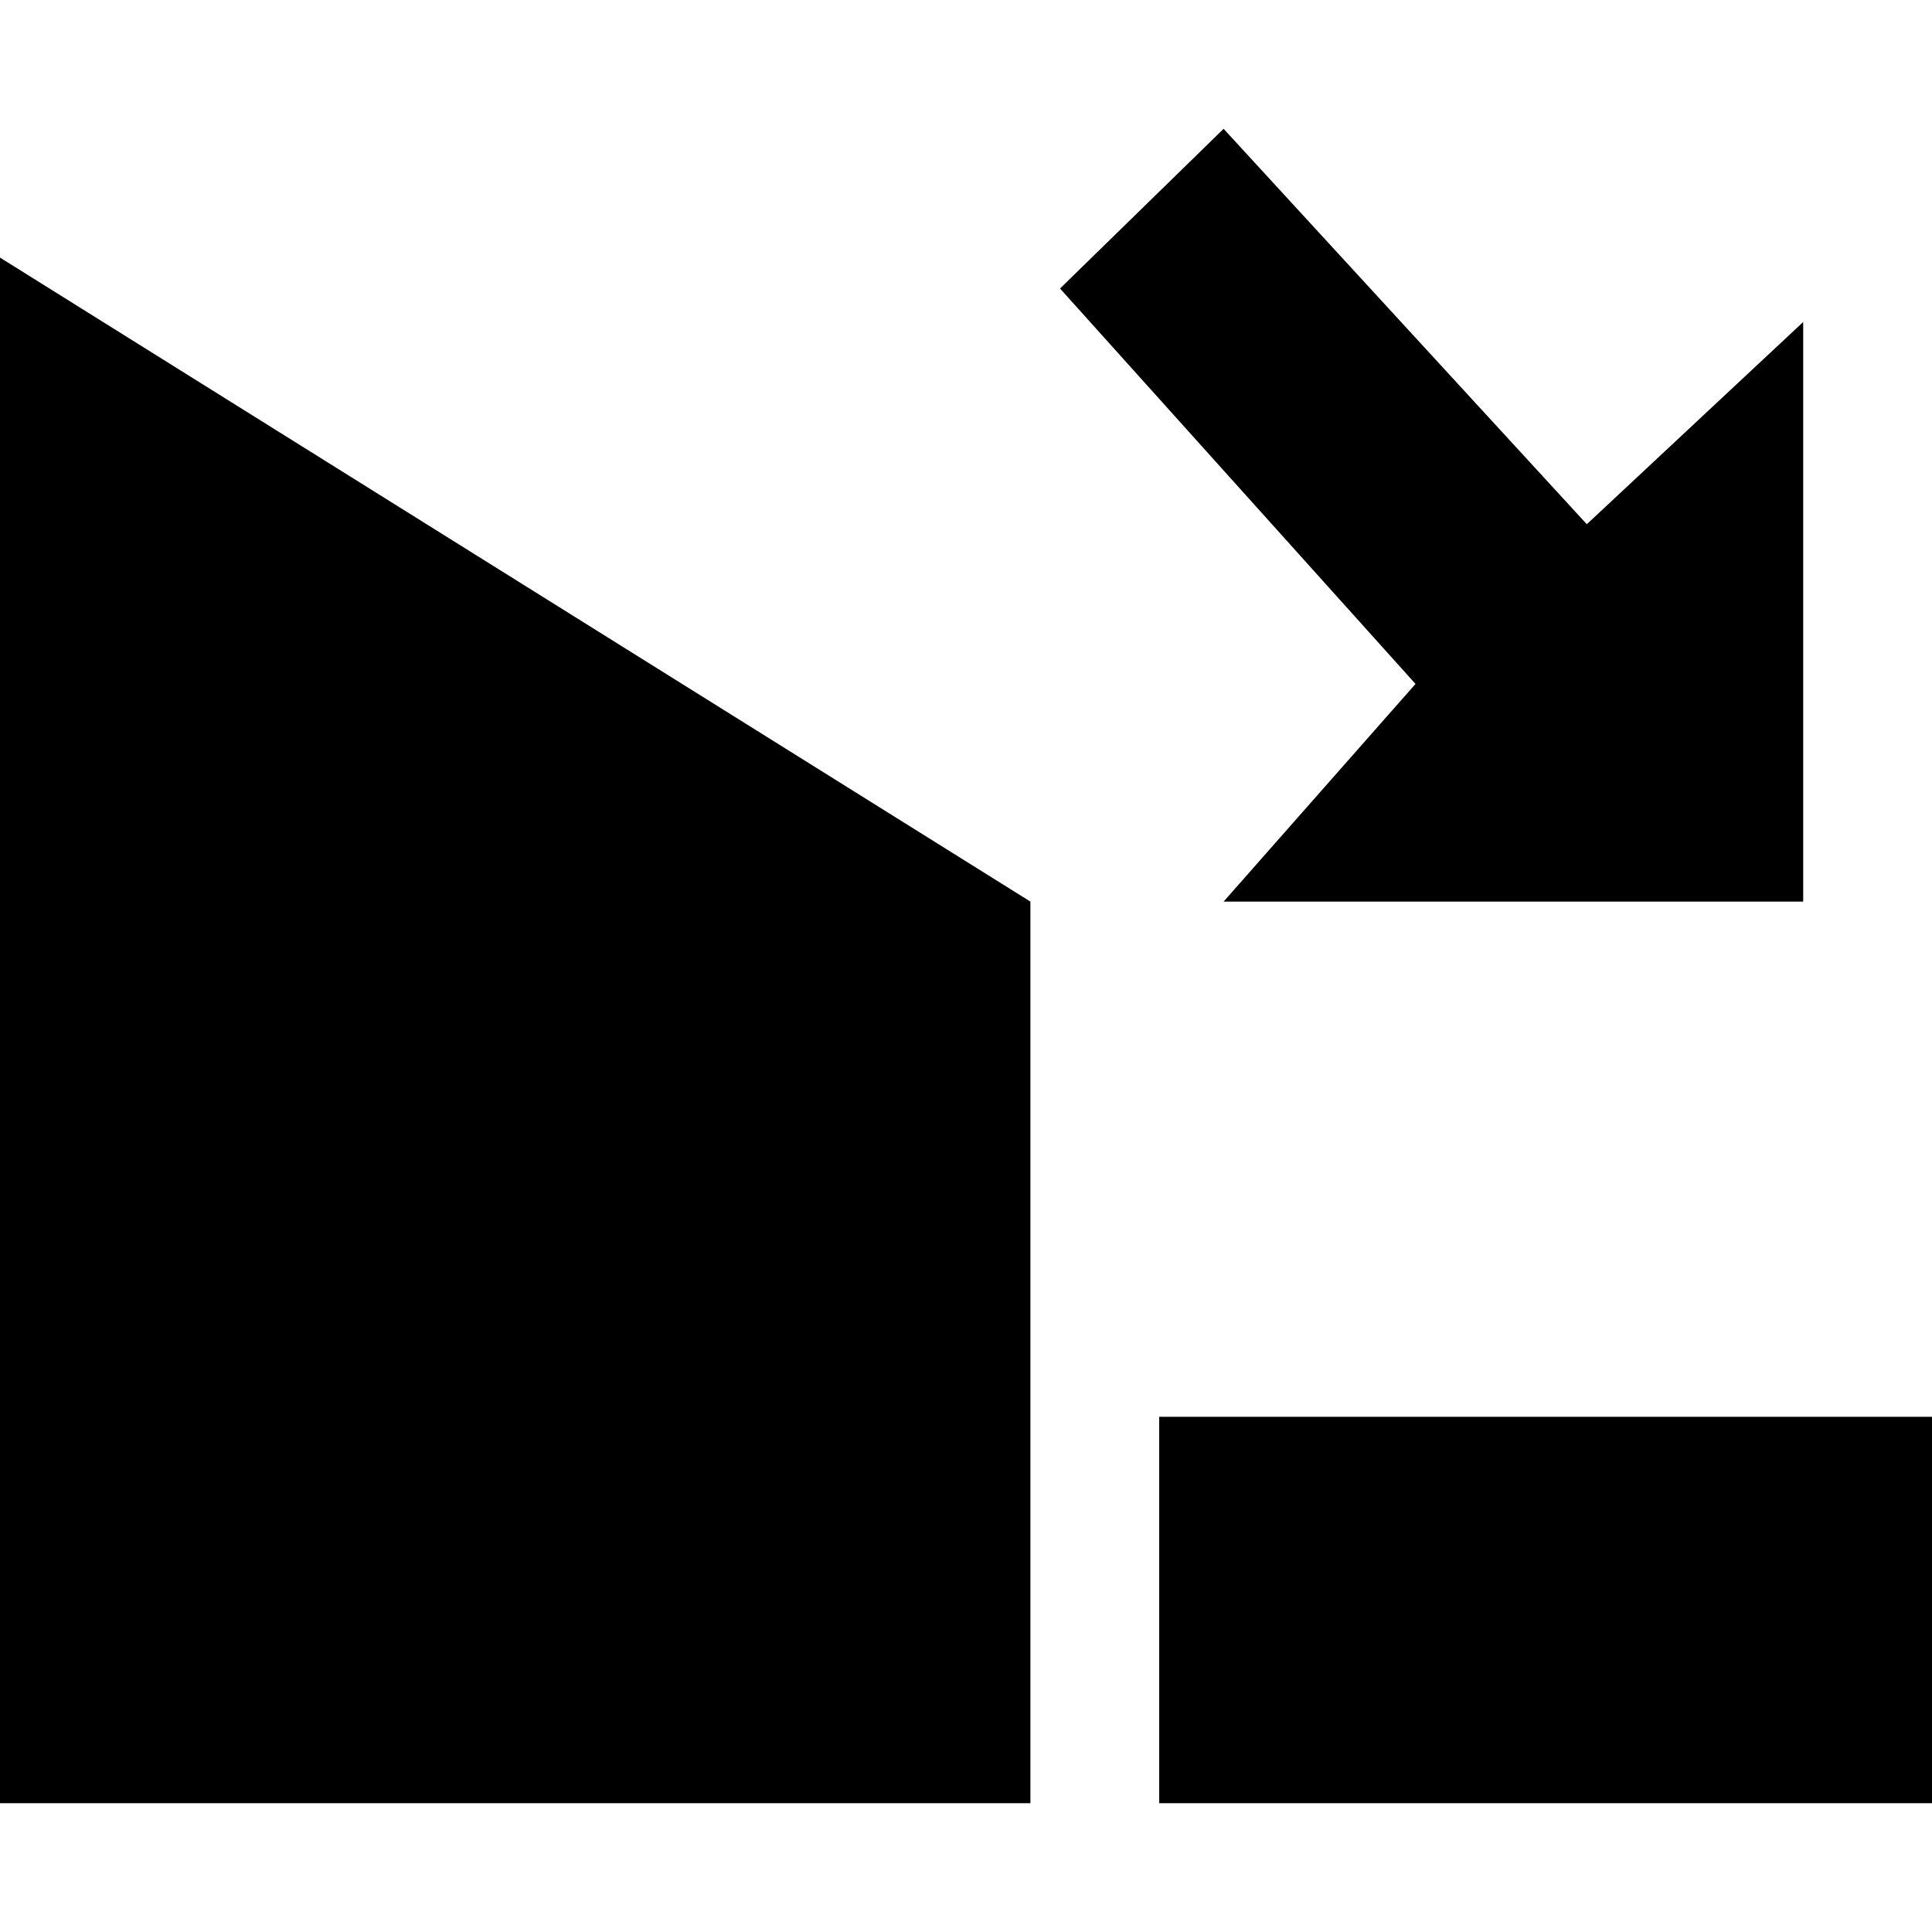
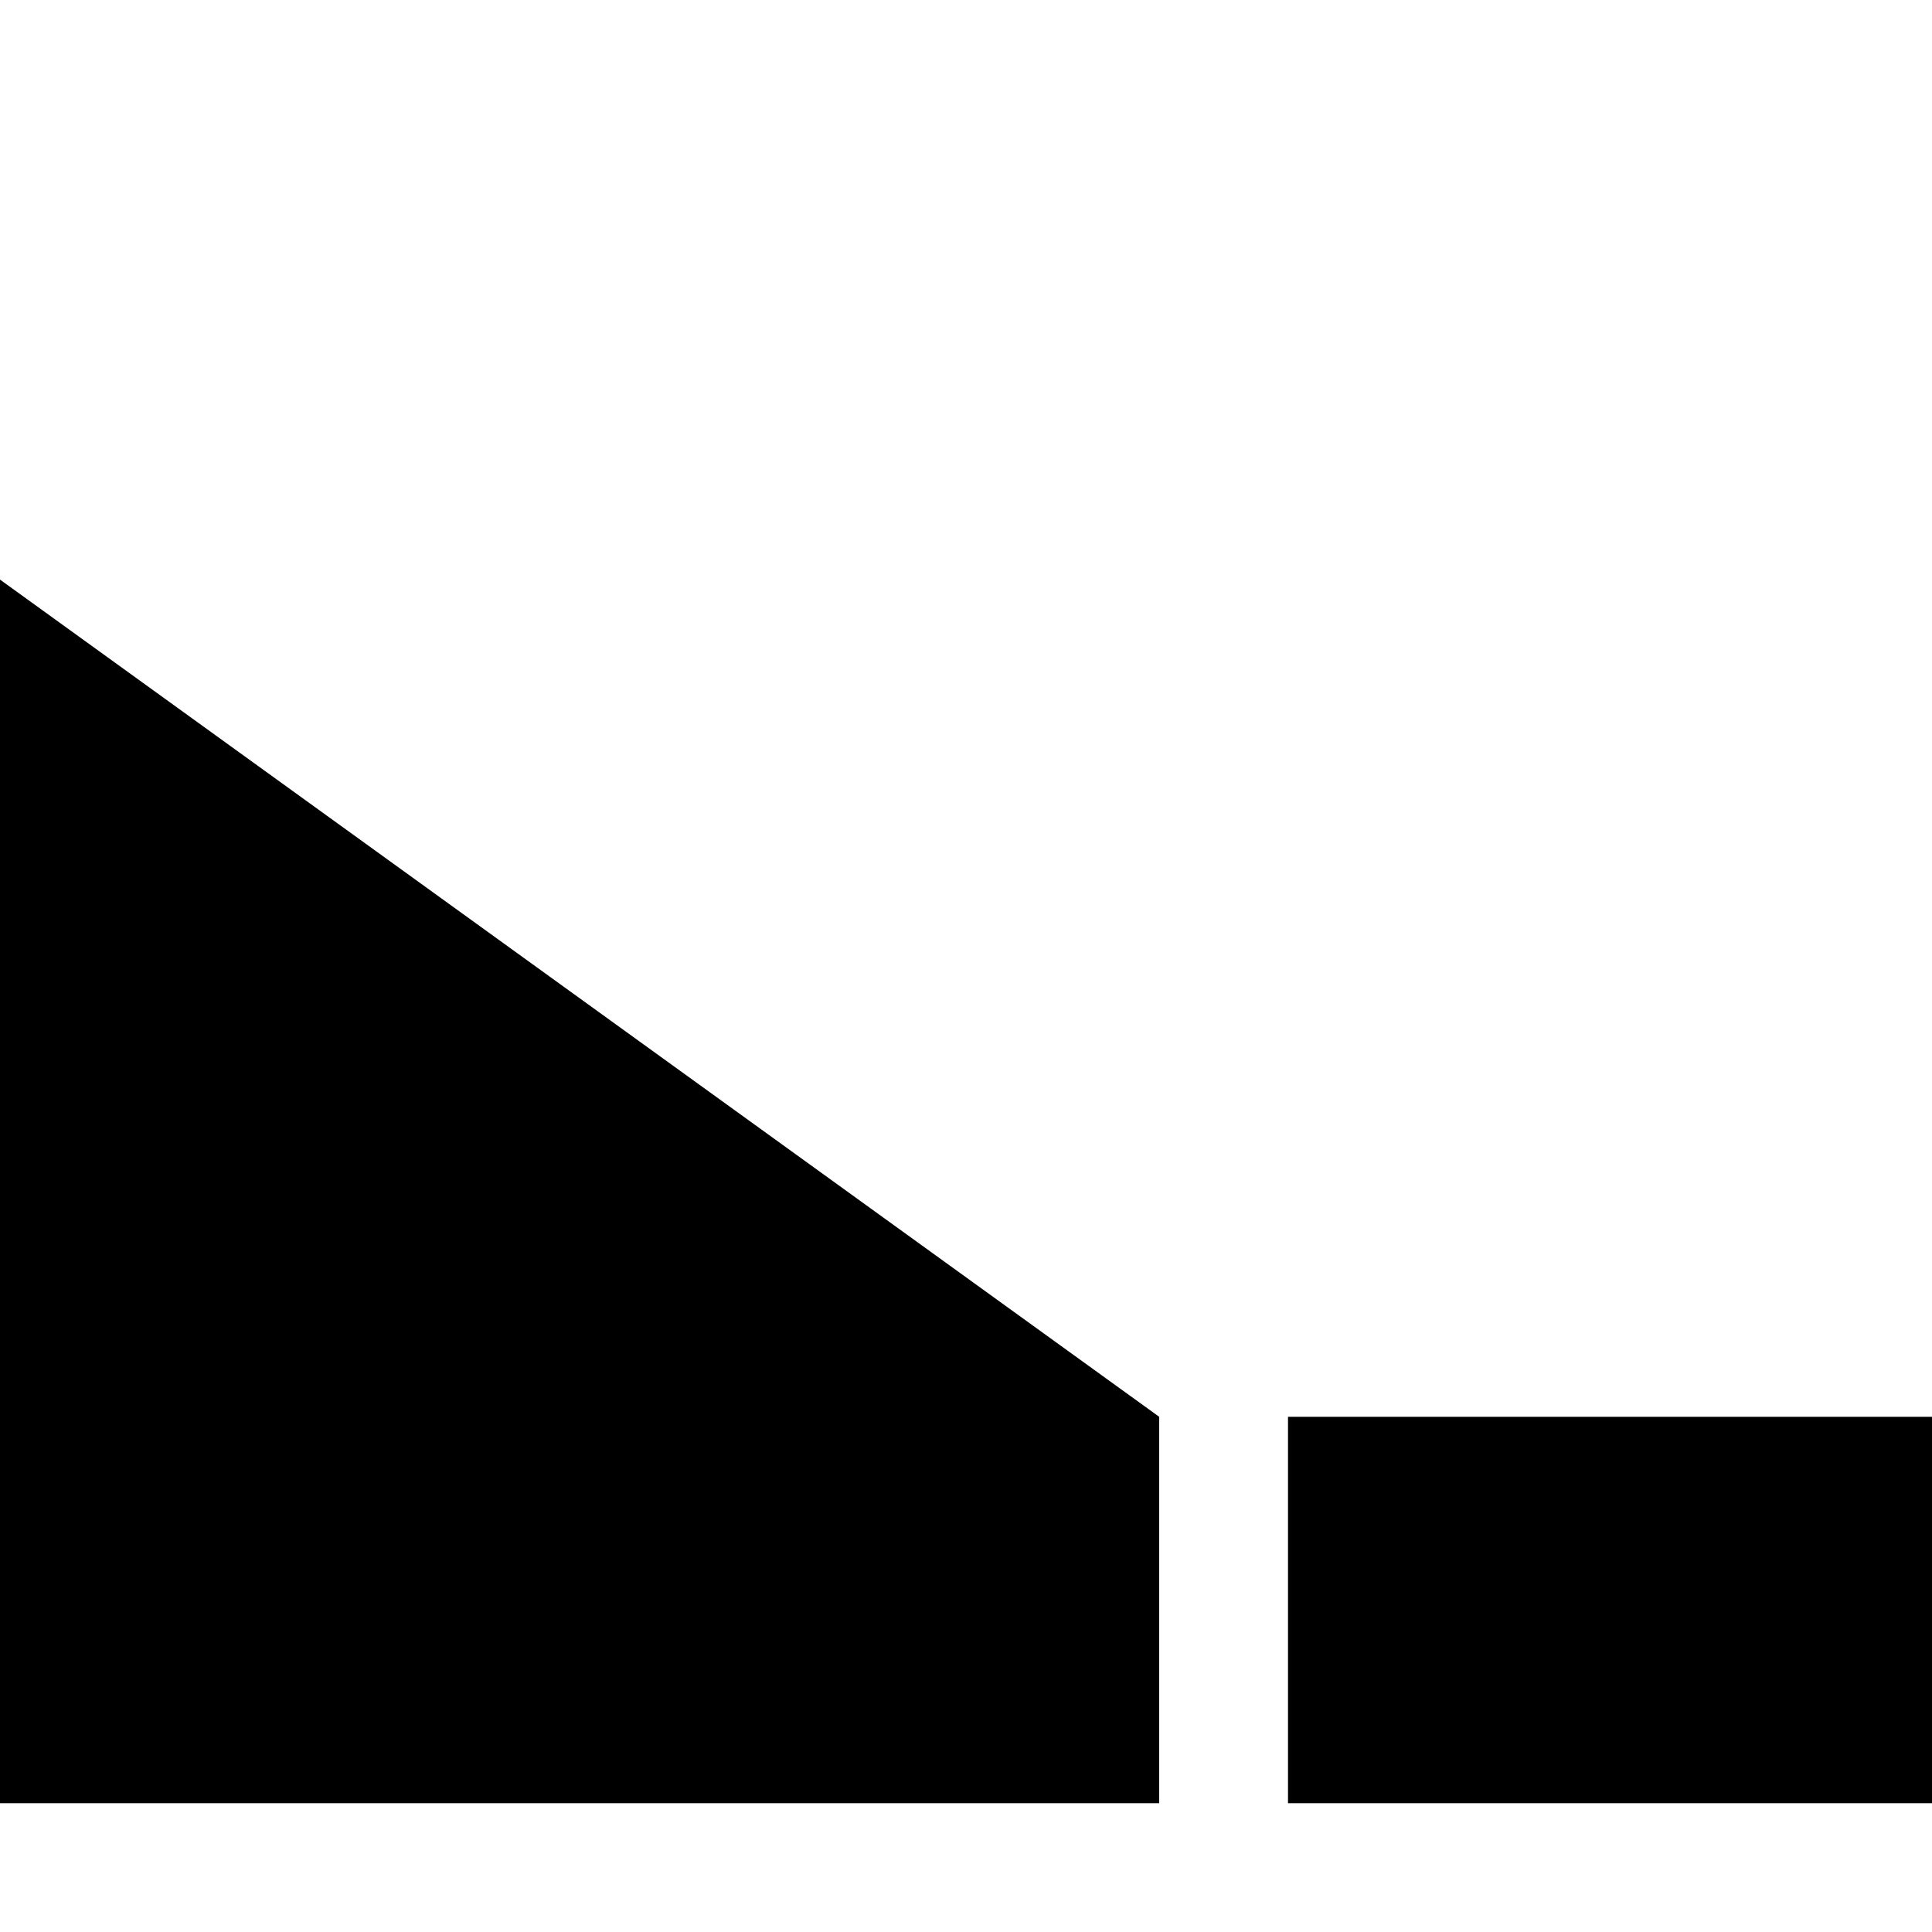
- <svg xmlns="http://www.w3.org/2000/svg" version="1.1" viewBox="0 0 15 15">
-   <path d="M0 2L8 7L8 14L0 14L0 2z" />
-   <path d="M9 11L15 11L15 14L9 14L9 11z" />
-   <path d="M8.23 2.24C8.23 2.24 9.5 1 9.5 1C9.5 1 12.32 4.07 12.32 4.07C12.32 4.07 14 2.5 14 2.5C14 2.5 14 7 14 7C14 7 9.5 7 9.5 7C9.5 7 10.99 5.31 10.99 5.31C10.99 5.31 8.23 2.24 8.23 2.24z" />
+ <svg xmlns="http://www.w3.org/2000/svg" viewBox="0 0 15 15" version="1.1">
+   <path d="M10,11 L15,11 L15,14 L10,14 L10,11 Z M0,4.5 L9,11 L9,14 L0,14 L0,4.5 Z" />
</svg>
